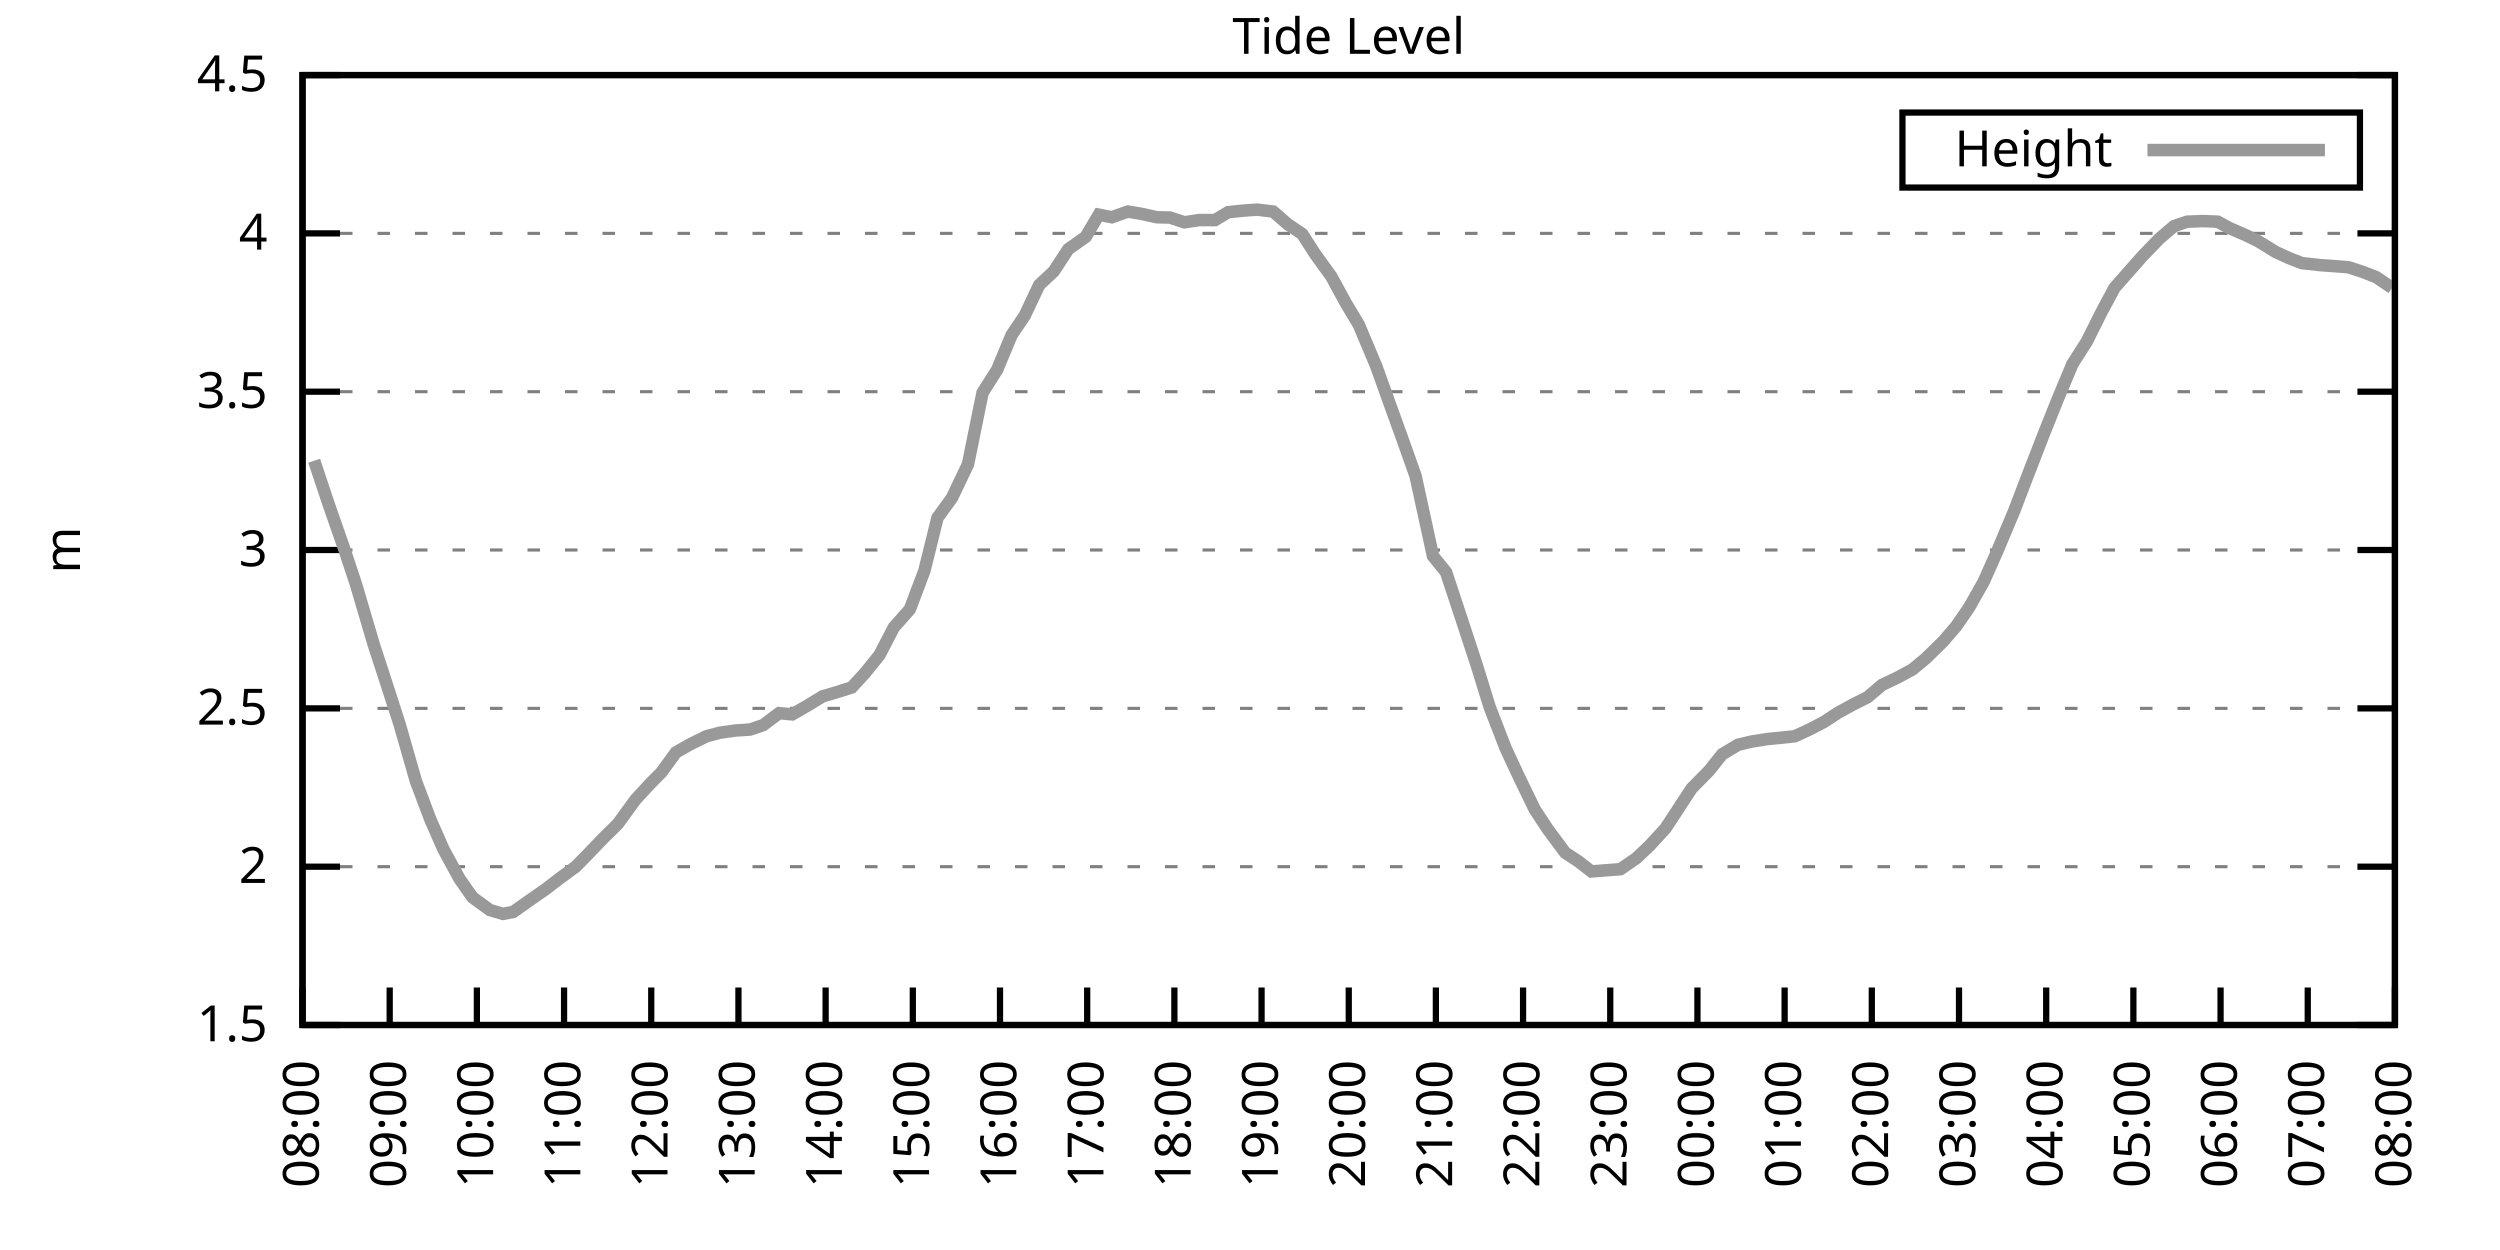
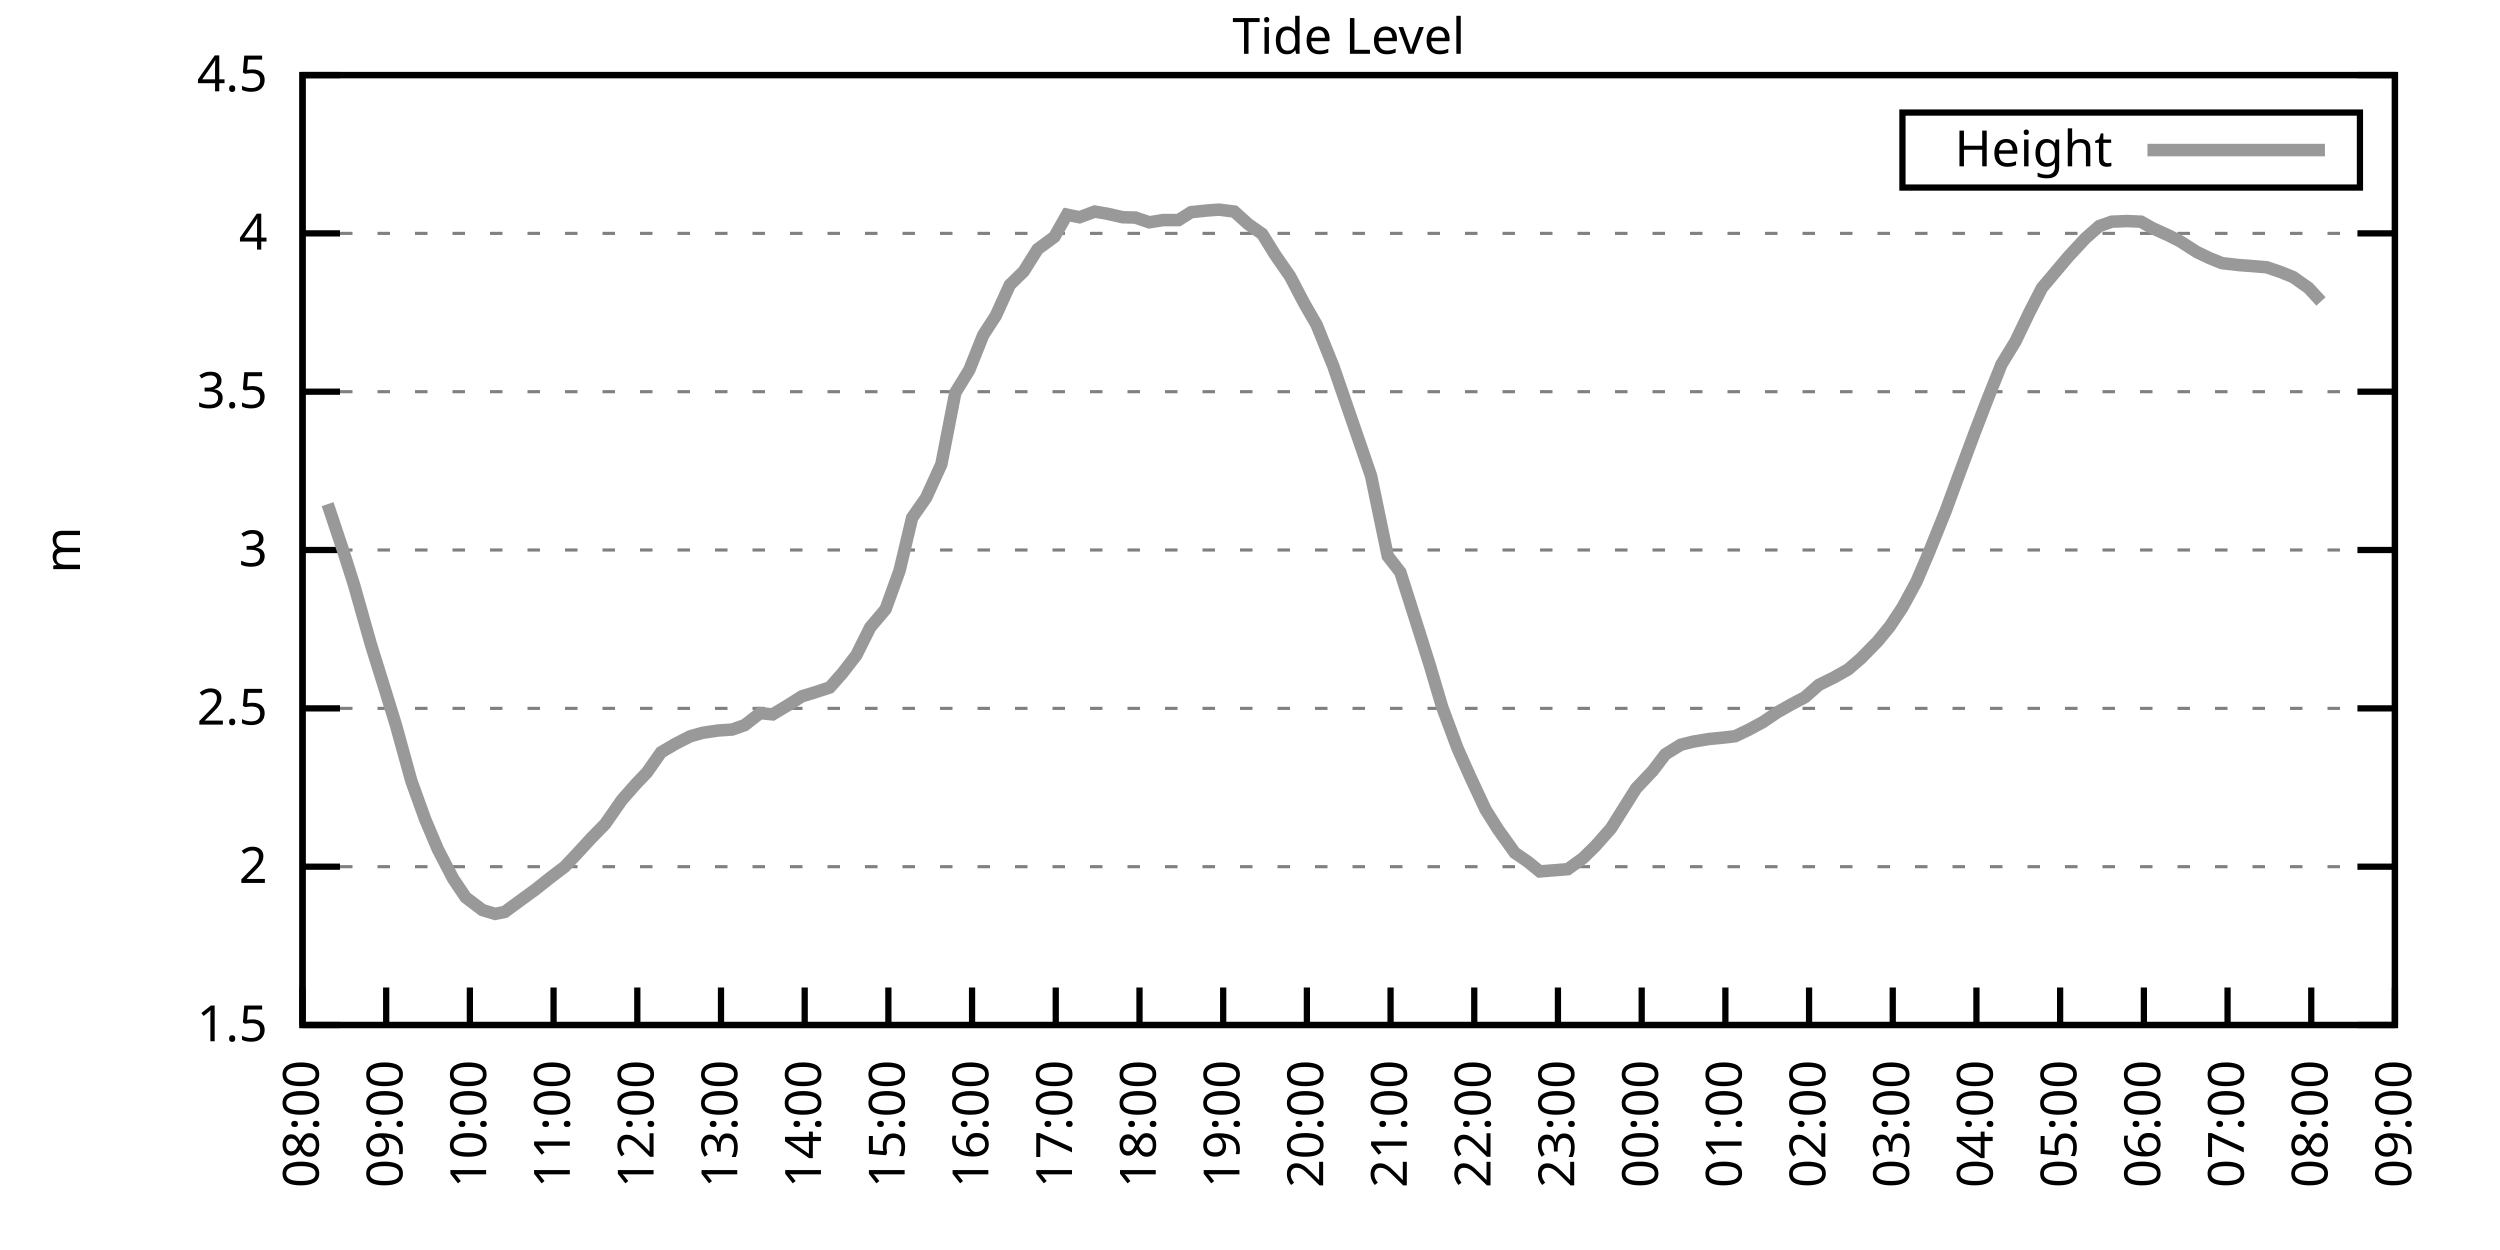
<svg xmlns="http://www.w3.org/2000/svg" xmlns:xlink="http://www.w3.org/1999/xlink" width="400" height="200" viewBox="0 0 400 200">
  <g id="gnuplot_canvas">
    <rect x="0" y="0" width="400" height="200" fill="none" />
    <defs>
      <circle id="gpDot" r="0.5" stroke-width="0.5" stroke="currentColor" />
      <path id="gpPt0" stroke-width="0.333" stroke="currentColor" d="M-1,0 h2 M0,-1 v2" />
      <path id="gpPt1" stroke-width="0.333" stroke="currentColor" d="M-1,-1 L1,1 M1,-1 L-1,1" />
      <path id="gpPt2" stroke-width="0.333" stroke="currentColor" d="M-1,0 L1,0 M0,-1 L0,1 M-1,-1 L1,1 M-1,1 L1,-1" />
      <rect id="gpPt3" stroke-width="0.333" stroke="currentColor" x="-1" y="-1" width="2" height="2" />
      <rect id="gpPt4" stroke-width="0.333" stroke="currentColor" fill="currentColor" x="-1" y="-1" width="2" height="2" />
      <circle id="gpPt5" stroke-width="0.333" stroke="currentColor" cx="0" cy="0" r="1" />
      <use xlink:href="#gpPt5" id="gpPt6" fill="currentColor" stroke="none" />
      <path id="gpPt7" stroke-width="0.333" stroke="currentColor" d="M0,-1.33 L-1.33,0.67 L1.33,0.67 z" />
      <use xlink:href="#gpPt7" id="gpPt8" fill="currentColor" stroke="none" />
      <use xlink:href="#gpPt7" id="gpPt9" stroke="currentColor" transform="rotate(180)" />
      <use xlink:href="#gpPt9" id="gpPt10" fill="currentColor" stroke="none" />
      <use xlink:href="#gpPt3" id="gpPt11" stroke="currentColor" transform="rotate(45)" />
      <use xlink:href="#gpPt11" id="gpPt12" fill="currentColor" stroke="none" />
      <path id="gpPt13" stroke-width="0.333" stroke="currentColor" d="M0,1.330 L1.265,0.411 L0.782,-1.067 L-0.782,-1.076 L-1.265,0.411 z" />
      <use xlink:href="#gpPt13" id="gpPt14" fill="currentColor" stroke="none" />
      <filter id="textbox" filterUnits="objectBoundingBox" x="0" y="0" height="1" width="1">
        <feFlood flood-color="white" flood-opacity="1" result="bgnd" />
        <feComposite in="SourceGraphic" in2="bgnd" operator="atop" />
      </filter>
      <filter id="greybox" filterUnits="objectBoundingBox" x="0" y="0" height="1" width="1">
        <feFlood flood-color="lightgrey" flood-opacity="1" result="grey" />
        <feComposite in="SourceGraphic" in2="grey" operator="atop" />
      </filter>
    </defs>
    <g fill="none" color="white" stroke="currentColor" stroke-width="1.00" stroke-linecap="butt" stroke-linejoin="miter">
</g>
    <g fill="none" color="black" stroke="currentColor" stroke-width="1.00" stroke-linecap="butt" stroke-linejoin="miter">
      <g stroke="none" shape-rendering="crispEdges">
        <polygon fill="rgb(255, 255, 255)" points="48.40,164.00 383.18,164.00 383.18,12.02 48.40,12.02 " />
      </g>
    </g>
    <g fill="none" color="black" stroke="currentColor" stroke-width="1.00" stroke-linecap="butt" stroke-linejoin="miter">
</g>
    <g fill="none" color="black" stroke="black" stroke-width="0.50" stroke-linecap="butt" stroke-linejoin="miter">
</g>
    <g fill="none" color="gray" stroke="currentColor" stroke-width="0.50" stroke-linecap="butt" stroke-linejoin="miter">
      <path stroke="gray" stroke-dasharray="2,4" class="gridline" d="M48.40,164.00 L383.19,164.00  " />
    </g>
    <g fill="none" color="gray" stroke="gray" stroke-width="1.00" stroke-linecap="butt" stroke-linejoin="miter">
</g>
    <g fill="none" color="black" stroke="currentColor" stroke-width="1.00" stroke-linecap="butt" stroke-linejoin="miter">
      <path stroke="black" d="M48.40,164.00 L54.40,164.00 M383.19,164.00 L377.19,164.00  " />
      <g transform="translate(42.80,166.60)" stroke="none" fill="black" font-family="Sans" font-size="8.00" text-anchor="end">
        <text>
          <tspan font-family="Sans"> 1.5</tspan>
        </text>
      </g>
    </g>
    <g fill="none" color="black" stroke="currentColor" stroke-width="1.00" stroke-linecap="butt" stroke-linejoin="miter">
</g>
    <g fill="none" color="black" stroke="black" stroke-width="0.50" stroke-linecap="butt" stroke-linejoin="miter">
</g>
    <g fill="none" color="gray" stroke="currentColor" stroke-width="0.50" stroke-linecap="butt" stroke-linejoin="miter">
      <path stroke="gray" stroke-dasharray="2,4" class="gridline" d="M48.40,138.67 L383.19,138.67  " />
    </g>
    <g fill="none" color="gray" stroke="gray" stroke-width="1.00" stroke-linecap="butt" stroke-linejoin="miter">
</g>
    <g fill="none" color="black" stroke="currentColor" stroke-width="1.00" stroke-linecap="butt" stroke-linejoin="miter">
      <path stroke="black" d="M48.40,138.67 L54.40,138.67 M383.19,138.67 L377.19,138.67  " />
      <g transform="translate(42.80,141.27)" stroke="none" fill="black" font-family="Sans" font-size="8.00" text-anchor="end">
        <text>
          <tspan font-family="Sans"> 2</tspan>
        </text>
      </g>
    </g>
    <g fill="none" color="black" stroke="currentColor" stroke-width="1.00" stroke-linecap="butt" stroke-linejoin="miter">
</g>
    <g fill="none" color="black" stroke="black" stroke-width="0.50" stroke-linecap="butt" stroke-linejoin="miter">
</g>
    <g fill="none" color="gray" stroke="currentColor" stroke-width="0.50" stroke-linecap="butt" stroke-linejoin="miter">
      <path stroke="gray" stroke-dasharray="2,4" class="gridline" d="M48.40,113.34 L383.19,113.34  " />
    </g>
    <g fill="none" color="gray" stroke="gray" stroke-width="1.00" stroke-linecap="butt" stroke-linejoin="miter">
</g>
    <g fill="none" color="black" stroke="currentColor" stroke-width="1.00" stroke-linecap="butt" stroke-linejoin="miter">
      <path stroke="black" d="M48.40,113.34 L54.40,113.34 M383.19,113.34 L377.19,113.34  " />
      <g transform="translate(42.80,115.94)" stroke="none" fill="black" font-family="Sans" font-size="8.00" text-anchor="end">
        <text>
          <tspan font-family="Sans"> 2.5</tspan>
        </text>
      </g>
    </g>
    <g fill="none" color="black" stroke="currentColor" stroke-width="1.00" stroke-linecap="butt" stroke-linejoin="miter">
</g>
    <g fill="none" color="black" stroke="black" stroke-width="0.50" stroke-linecap="butt" stroke-linejoin="miter">
</g>
    <g fill="none" color="gray" stroke="currentColor" stroke-width="0.50" stroke-linecap="butt" stroke-linejoin="miter">
      <path stroke="gray" stroke-dasharray="2,4" class="gridline" d="M48.40,88.00 L383.19,88.00  " />
    </g>
    <g fill="none" color="gray" stroke="gray" stroke-width="1.00" stroke-linecap="butt" stroke-linejoin="miter">
</g>
    <g fill="none" color="black" stroke="currentColor" stroke-width="1.00" stroke-linecap="butt" stroke-linejoin="miter">
      <path stroke="black" d="M48.40,88.00 L54.40,88.00 M383.19,88.00 L377.19,88.00  " />
      <g transform="translate(42.80,90.60)" stroke="none" fill="black" font-family="Sans" font-size="8.00" text-anchor="end">
        <text>
          <tspan font-family="Sans"> 3</tspan>
        </text>
      </g>
    </g>
    <g fill="none" color="black" stroke="currentColor" stroke-width="1.00" stroke-linecap="butt" stroke-linejoin="miter">
</g>
    <g fill="none" color="black" stroke="black" stroke-width="0.50" stroke-linecap="butt" stroke-linejoin="miter">
</g>
    <g fill="none" color="gray" stroke="currentColor" stroke-width="0.50" stroke-linecap="butt" stroke-linejoin="miter">
      <path stroke="gray" stroke-dasharray="2,4" class="gridline" d="M48.40,62.67 L383.19,62.67  " />
    </g>
    <g fill="none" color="gray" stroke="gray" stroke-width="1.00" stroke-linecap="butt" stroke-linejoin="miter">
</g>
    <g fill="none" color="black" stroke="currentColor" stroke-width="1.00" stroke-linecap="butt" stroke-linejoin="miter">
      <path stroke="black" d="M48.40,62.67 L54.40,62.67 M383.19,62.67 L377.19,62.67  " />
      <g transform="translate(42.80,65.27)" stroke="none" fill="black" font-family="Sans" font-size="8.00" text-anchor="end">
        <text>
          <tspan font-family="Sans"> 3.5</tspan>
        </text>
      </g>
    </g>
    <g fill="none" color="black" stroke="currentColor" stroke-width="1.00" stroke-linecap="butt" stroke-linejoin="miter">
</g>
    <g fill="none" color="black" stroke="black" stroke-width="0.50" stroke-linecap="butt" stroke-linejoin="miter">
</g>
    <g fill="none" color="gray" stroke="currentColor" stroke-width="0.50" stroke-linecap="butt" stroke-linejoin="miter">
      <path stroke="gray" stroke-dasharray="2,4" class="gridline" d="M48.40,37.34 L383.19,37.34  " />
    </g>
    <g fill="none" color="gray" stroke="gray" stroke-width="1.00" stroke-linecap="butt" stroke-linejoin="miter">
</g>
    <g fill="none" color="black" stroke="currentColor" stroke-width="1.00" stroke-linecap="butt" stroke-linejoin="miter">
      <path stroke="black" d="M48.40,37.34 L54.40,37.34 M383.19,37.34 L377.19,37.34  " />
      <g transform="translate(42.80,39.94)" stroke="none" fill="black" font-family="Sans" font-size="8.00" text-anchor="end">
        <text>
          <tspan font-family="Sans"> 4</tspan>
        </text>
      </g>
    </g>
    <g fill="none" color="black" stroke="currentColor" stroke-width="1.00" stroke-linecap="butt" stroke-linejoin="miter">
</g>
    <g fill="none" color="black" stroke="black" stroke-width="0.50" stroke-linecap="butt" stroke-linejoin="miter">
</g>
    <g fill="none" color="gray" stroke="currentColor" stroke-width="0.50" stroke-linecap="butt" stroke-linejoin="miter">
      <path stroke="gray" stroke-dasharray="2,4" class="gridline" d="M48.40,12.01 L383.19,12.01  " />
    </g>
    <g fill="none" color="gray" stroke="gray" stroke-width="1.00" stroke-linecap="butt" stroke-linejoin="miter">
</g>
    <g fill="none" color="black" stroke="currentColor" stroke-width="1.00" stroke-linecap="butt" stroke-linejoin="miter">
      <path stroke="black" d="M48.40,12.01 L54.40,12.01 M383.19,12.01 L377.19,12.01  " />
      <g transform="translate(42.80,14.61)" stroke="none" fill="black" font-family="Sans" font-size="8.00" text-anchor="end">
        <text>
          <tspan font-family="Sans"> 4.5</tspan>
        </text>
      </g>
    </g>
    <g fill="none" color="black" stroke="currentColor" stroke-width="1.00" stroke-linecap="butt" stroke-linejoin="miter">
      <path stroke="black" d="M48.40,164.00 L48.40,158.00  " />
      <g transform="translate(51.00,169.60) rotate(270.00)" stroke="none" fill="black" font-family="Sans" font-size="8.00" text-anchor="end">
        <text>
          <tspan font-family="Sans">08:00</tspan>
        </text>
      </g>
    </g>
    <g fill="none" color="black" stroke="currentColor" stroke-width="1.00" stroke-linecap="butt" stroke-linejoin="miter">
-       <path stroke="black" d="M62.35,164.00 L62.35,158.00  " />
-       <g transform="translate(64.95,169.60) rotate(270.00)" stroke="none" fill="black" font-family="Sans" font-size="8.00" text-anchor="end">
+       <path stroke="black" d="M61.79,164.00 L61.79,158.00  " />
+       <g transform="translate(64.39,169.60) rotate(270.00)" stroke="none" fill="black" font-family="Sans" font-size="8.00" text-anchor="end">
        <text>
          <tspan font-family="Sans">09:00</tspan>
        </text>
      </g>
    </g>
    <g fill="none" color="black" stroke="currentColor" stroke-width="1.00" stroke-linecap="butt" stroke-linejoin="miter">
-       <path stroke="black" d="M76.30,164.00 L76.30,158.00  " />
-       <g transform="translate(78.90,169.60) rotate(270.00)" stroke="none" fill="black" font-family="Sans" font-size="8.00" text-anchor="end">
+       <path stroke="black" d="M75.18,164.00 L75.18,158.00  " />
+       <g transform="translate(77.78,169.60) rotate(270.00)" stroke="none" fill="black" font-family="Sans" font-size="8.00" text-anchor="end">
        <text>
          <tspan font-family="Sans">10:00</tspan>
        </text>
      </g>
    </g>
    <g fill="none" color="black" stroke="currentColor" stroke-width="1.00" stroke-linecap="butt" stroke-linejoin="miter">
-       <path stroke="black" d="M90.25,164.00 L90.25,158.00  " />
-       <g transform="translate(92.85,169.60) rotate(270.00)" stroke="none" fill="black" font-family="Sans" font-size="8.00" text-anchor="end">
+       <path stroke="black" d="M88.57,164.00 L88.57,158.00  " />
+       <g transform="translate(91.17,169.60) rotate(270.00)" stroke="none" fill="black" font-family="Sans" font-size="8.00" text-anchor="end">
        <text>
          <tspan font-family="Sans">11:00</tspan>
        </text>
      </g>
    </g>
    <g fill="none" color="black" stroke="currentColor" stroke-width="1.00" stroke-linecap="butt" stroke-linejoin="miter">
-       <path stroke="black" d="M104.20,164.00 L104.20,158.00  " />
-       <g transform="translate(106.80,169.60) rotate(270.00)" stroke="none" fill="black" font-family="Sans" font-size="8.00" text-anchor="end">
+       <path stroke="black" d="M101.97,164.00 L101.97,158.00  " />
+       <g transform="translate(104.57,169.60) rotate(270.00)" stroke="none" fill="black" font-family="Sans" font-size="8.00" text-anchor="end">
        <text>
          <tspan font-family="Sans">12:00</tspan>
        </text>
      </g>
    </g>
    <g fill="none" color="black" stroke="currentColor" stroke-width="1.00" stroke-linecap="butt" stroke-linejoin="miter">
-       <path stroke="black" d="M118.15,164.00 L118.15,158.00  " />
-       <g transform="translate(120.75,169.60) rotate(270.00)" stroke="none" fill="black" font-family="Sans" font-size="8.00" text-anchor="end">
+       <path stroke="black" d="M115.36,164.00 L115.36,158.00  " />
+       <g transform="translate(117.96,169.60) rotate(270.00)" stroke="none" fill="black" font-family="Sans" font-size="8.00" text-anchor="end">
        <text>
          <tspan font-family="Sans">13:00</tspan>
        </text>
      </g>
    </g>
    <g fill="none" color="black" stroke="currentColor" stroke-width="1.00" stroke-linecap="butt" stroke-linejoin="miter">
-       <path stroke="black" d="M132.10,164.00 L132.10,158.00  " />
-       <g transform="translate(134.70,169.60) rotate(270.00)" stroke="none" fill="black" font-family="Sans" font-size="8.00" text-anchor="end">
+       <path stroke="black" d="M128.75,164.00 L128.75,158.00  " />
+       <g transform="translate(131.35,169.60) rotate(270.00)" stroke="none" fill="black" font-family="Sans" font-size="8.00" text-anchor="end">
        <text>
          <tspan font-family="Sans">14:00</tspan>
        </text>
      </g>
    </g>
    <g fill="none" color="black" stroke="currentColor" stroke-width="1.00" stroke-linecap="butt" stroke-linejoin="miter">
-       <path stroke="black" d="M146.05,164.00 L146.05,158.00  " />
-       <g transform="translate(148.65,169.60) rotate(270.00)" stroke="none" fill="black" font-family="Sans" font-size="8.00" text-anchor="end">
+       <path stroke="black" d="M142.14,164.00 L142.14,158.00  " />
+       <g transform="translate(144.74,169.60) rotate(270.00)" stroke="none" fill="black" font-family="Sans" font-size="8.00" text-anchor="end">
        <text>
          <tspan font-family="Sans">15:00</tspan>
        </text>
      </g>
    </g>
    <g fill="none" color="black" stroke="currentColor" stroke-width="1.00" stroke-linecap="butt" stroke-linejoin="miter">
-       <path stroke="black" d="M160.00,164.00 L160.00,158.00  " />
-       <g transform="translate(162.60,169.60) rotate(270.00)" stroke="none" fill="black" font-family="Sans" font-size="8.00" text-anchor="end">
+       <path stroke="black" d="M155.53,164.00 L155.53,158.00  " />
+       <g transform="translate(158.13,169.60) rotate(270.00)" stroke="none" fill="black" font-family="Sans" font-size="8.00" text-anchor="end">
        <text>
          <tspan font-family="Sans">16:00</tspan>
        </text>
      </g>
    </g>
    <g fill="none" color="black" stroke="currentColor" stroke-width="1.00" stroke-linecap="butt" stroke-linejoin="miter">
-       <path stroke="black" d="M173.95,164.00 L173.95,158.00  " />
-       <g transform="translate(176.55,169.60) rotate(270.00)" stroke="none" fill="black" font-family="Sans" font-size="8.00" text-anchor="end">
+       <path stroke="black" d="M168.92,164.00 L168.92,158.00  " />
+       <g transform="translate(171.52,169.60) rotate(270.00)" stroke="none" fill="black" font-family="Sans" font-size="8.00" text-anchor="end">
        <text>
          <tspan font-family="Sans">17:00</tspan>
        </text>
      </g>
    </g>
    <g fill="none" color="black" stroke="currentColor" stroke-width="1.00" stroke-linecap="butt" stroke-linejoin="miter">
-       <path stroke="black" d="M187.90,164.00 L187.90,158.00  " />
-       <g transform="translate(190.50,169.60) rotate(270.00)" stroke="none" fill="black" font-family="Sans" font-size="8.00" text-anchor="end">
+       <path stroke="black" d="M182.32,164.00 L182.32,158.00  " />
+       <g transform="translate(184.92,169.60) rotate(270.00)" stroke="none" fill="black" font-family="Sans" font-size="8.00" text-anchor="end">
        <text>
          <tspan font-family="Sans">18:00</tspan>
        </text>
      </g>
    </g>
    <g fill="none" color="black" stroke="currentColor" stroke-width="1.00" stroke-linecap="butt" stroke-linejoin="miter">
-       <path stroke="black" d="M201.85,164.00 L201.85,158.00  " />
-       <g transform="translate(204.45,169.60) rotate(270.00)" stroke="none" fill="black" font-family="Sans" font-size="8.00" text-anchor="end">
+       <path stroke="black" d="M195.71,164.00 L195.71,158.00  " />
+       <g transform="translate(198.31,169.60) rotate(270.00)" stroke="none" fill="black" font-family="Sans" font-size="8.00" text-anchor="end">
        <text>
          <tspan font-family="Sans">19:00</tspan>
        </text>
      </g>
    </g>
    <g fill="none" color="black" stroke="currentColor" stroke-width="1.00" stroke-linecap="butt" stroke-linejoin="miter">
-       <path stroke="black" d="M215.80,164.00 L215.80,158.00  " />
-       <g transform="translate(218.40,169.60) rotate(270.00)" stroke="none" fill="black" font-family="Sans" font-size="8.00" text-anchor="end">
+       <path stroke="black" d="M209.10,164.00 L209.10,158.00  " />
+       <g transform="translate(211.70,169.60) rotate(270.00)" stroke="none" fill="black" font-family="Sans" font-size="8.00" text-anchor="end">
        <text>
          <tspan font-family="Sans">20:00</tspan>
        </text>
      </g>
    </g>
    <g fill="none" color="black" stroke="currentColor" stroke-width="1.00" stroke-linecap="butt" stroke-linejoin="miter">
-       <path stroke="black" d="M229.74,164.00 L229.74,158.00  " />
-       <g transform="translate(232.34,169.60) rotate(270.00)" stroke="none" fill="black" font-family="Sans" font-size="8.00" text-anchor="end">
+       <path stroke="black" d="M222.49,164.00 L222.49,158.00  " />
+       <g transform="translate(225.09,169.60) rotate(270.00)" stroke="none" fill="black" font-family="Sans" font-size="8.00" text-anchor="end">
        <text>
          <tspan font-family="Sans">21:00</tspan>
        </text>
      </g>
    </g>
    <g fill="none" color="black" stroke="currentColor" stroke-width="1.00" stroke-linecap="butt" stroke-linejoin="miter">
-       <path stroke="black" d="M243.69,164.00 L243.69,158.00  " />
-       <g transform="translate(246.29,169.60) rotate(270.00)" stroke="none" fill="black" font-family="Sans" font-size="8.00" text-anchor="end">
+       <path stroke="black" d="M235.88,164.00 L235.88,158.00  " />
+       <g transform="translate(238.48,169.60) rotate(270.00)" stroke="none" fill="black" font-family="Sans" font-size="8.00" text-anchor="end">
        <text>
          <tspan font-family="Sans">22:00</tspan>
        </text>
      </g>
    </g>
    <g fill="none" color="black" stroke="currentColor" stroke-width="1.00" stroke-linecap="butt" stroke-linejoin="miter">
-       <path stroke="black" d="M257.64,164.00 L257.64,158.00  " />
-       <g transform="translate(260.24,169.60) rotate(270.00)" stroke="none" fill="black" font-family="Sans" font-size="8.00" text-anchor="end">
+       <path stroke="black" d="M249.27,164.00 L249.27,158.00  " />
+       <g transform="translate(251.87,169.60) rotate(270.00)" stroke="none" fill="black" font-family="Sans" font-size="8.00" text-anchor="end">
        <text>
          <tspan font-family="Sans">23:00</tspan>
        </text>
      </g>
    </g>
    <g fill="none" color="black" stroke="currentColor" stroke-width="1.00" stroke-linecap="butt" stroke-linejoin="miter">
-       <path stroke="black" d="M271.59,164.00 L271.59,158.00  " />
-       <g transform="translate(274.19,169.60) rotate(270.00)" stroke="none" fill="black" font-family="Sans" font-size="8.00" text-anchor="end">
+       <path stroke="black" d="M262.67,164.00 L262.67,158.00  " />
+       <g transform="translate(265.27,169.60) rotate(270.00)" stroke="none" fill="black" font-family="Sans" font-size="8.00" text-anchor="end">
        <text>
          <tspan font-family="Sans">00:00</tspan>
        </text>
      </g>
    </g>
    <g fill="none" color="black" stroke="currentColor" stroke-width="1.00" stroke-linecap="butt" stroke-linejoin="miter">
-       <path stroke="black" d="M285.54,164.00 L285.54,158.00  " />
-       <g transform="translate(288.14,169.60) rotate(270.00)" stroke="none" fill="black" font-family="Sans" font-size="8.00" text-anchor="end">
+       <path stroke="black" d="M276.06,164.00 L276.06,158.00  " />
+       <g transform="translate(278.66,169.60) rotate(270.00)" stroke="none" fill="black" font-family="Sans" font-size="8.00" text-anchor="end">
        <text>
          <tspan font-family="Sans">01:00</tspan>
        </text>
      </g>
    </g>
    <g fill="none" color="black" stroke="currentColor" stroke-width="1.00" stroke-linecap="butt" stroke-linejoin="miter">
-       <path stroke="black" d="M299.49,164.00 L299.49,158.00  " />
-       <g transform="translate(302.09,169.60) rotate(270.00)" stroke="none" fill="black" font-family="Sans" font-size="8.00" text-anchor="end">
+       <path stroke="black" d="M289.45,164.00 L289.45,158.00  " />
+       <g transform="translate(292.05,169.60) rotate(270.00)" stroke="none" fill="black" font-family="Sans" font-size="8.00" text-anchor="end">
        <text>
          <tspan font-family="Sans">02:00</tspan>
        </text>
      </g>
    </g>
    <g fill="none" color="black" stroke="currentColor" stroke-width="1.00" stroke-linecap="butt" stroke-linejoin="miter">
-       <path stroke="black" d="M313.44,164.00 L313.44,158.00  " />
-       <g transform="translate(316.04,169.60) rotate(270.00)" stroke="none" fill="black" font-family="Sans" font-size="8.00" text-anchor="end">
+       <path stroke="black" d="M302.84,164.00 L302.84,158.00  " />
+       <g transform="translate(305.44,169.60) rotate(270.00)" stroke="none" fill="black" font-family="Sans" font-size="8.00" text-anchor="end">
        <text>
          <tspan font-family="Sans">03:00</tspan>
        </text>
      </g>
    </g>
    <g fill="none" color="black" stroke="currentColor" stroke-width="1.00" stroke-linecap="butt" stroke-linejoin="miter">
-       <path stroke="black" d="M327.39,164.00 L327.39,158.00  " />
-       <g transform="translate(329.99,169.60) rotate(270.00)" stroke="none" fill="black" font-family="Sans" font-size="8.00" text-anchor="end">
+       <path stroke="black" d="M316.23,164.00 L316.23,158.00  " />
+       <g transform="translate(318.83,169.60) rotate(270.00)" stroke="none" fill="black" font-family="Sans" font-size="8.00" text-anchor="end">
        <text>
          <tspan font-family="Sans">04:00</tspan>
        </text>
      </g>
    </g>
    <g fill="none" color="black" stroke="currentColor" stroke-width="1.00" stroke-linecap="butt" stroke-linejoin="miter">
-       <path stroke="black" d="M341.34,164.00 L341.34,158.00  " />
-       <g transform="translate(343.94,169.60) rotate(270.00)" stroke="none" fill="black" font-family="Sans" font-size="8.00" text-anchor="end">
+       <path stroke="black" d="M329.62,164.00 L329.62,158.00  " />
+       <g transform="translate(332.22,169.60) rotate(270.00)" stroke="none" fill="black" font-family="Sans" font-size="8.00" text-anchor="end">
        <text>
          <tspan font-family="Sans">05:00</tspan>
        </text>
      </g>
    </g>
    <g fill="none" color="black" stroke="currentColor" stroke-width="1.00" stroke-linecap="butt" stroke-linejoin="miter">
-       <path stroke="black" d="M355.29,164.00 L355.29,158.00  " />
-       <g transform="translate(357.89,169.60) rotate(270.00)" stroke="none" fill="black" font-family="Sans" font-size="8.00" text-anchor="end">
+       <path stroke="black" d="M343.02,164.00 L343.02,158.00  " />
+       <g transform="translate(345.62,169.60) rotate(270.00)" stroke="none" fill="black" font-family="Sans" font-size="8.00" text-anchor="end">
        <text>
          <tspan font-family="Sans">06:00</tspan>
        </text>
      </g>
    </g>
    <g fill="none" color="black" stroke="currentColor" stroke-width="1.00" stroke-linecap="butt" stroke-linejoin="miter">
-       <path stroke="black" d="M369.24,164.00 L369.24,158.00  " />
-       <g transform="translate(371.84,169.60) rotate(270.00)" stroke="none" fill="black" font-family="Sans" font-size="8.00" text-anchor="end">
+       <path stroke="black" d="M356.41,164.00 L356.41,158.00  " />
+       <g transform="translate(359.01,169.60) rotate(270.00)" stroke="none" fill="black" font-family="Sans" font-size="8.00" text-anchor="end">
        <text>
          <tspan font-family="Sans">07:00</tspan>
+         </text>
+       </g>
+     </g>
+     <g fill="none" color="black" stroke="currentColor" stroke-width="1.00" stroke-linecap="butt" stroke-linejoin="miter">
+       <path stroke="black" d="M369.80,164.00 L369.80,158.00  " />
+       <g transform="translate(372.40,169.60) rotate(270.00)" stroke="none" fill="black" font-family="Sans" font-size="8.00" text-anchor="end">
+         <text>
+           <tspan font-family="Sans">08:00</tspan>
        </text>
      </g>
    </g>
    <g fill="none" color="black" stroke="currentColor" stroke-width="1.00" stroke-linecap="butt" stroke-linejoin="miter">
      <path stroke="black" d="M383.19,164.00 L383.19,158.00  " />
      <g transform="translate(385.79,169.60) rotate(270.00)" stroke="none" fill="black" font-family="Sans" font-size="8.00" text-anchor="end">
        <text>
-           <tspan font-family="Sans">08:00</tspan>
+           <tspan font-family="Sans">09:00</tspan>
        </text>
      </g>
    </g>
    <g fill="none" color="black" stroke="currentColor" stroke-width="1.00" stroke-linecap="butt" stroke-linejoin="miter">
</g>
    <g fill="none" color="black" stroke="currentColor" stroke-width="1.00" stroke-linecap="butt" stroke-linejoin="miter">
      <path stroke="black" d="M48.40,12.01 L48.40,164.00 L383.19,164.00 L383.19,12.01 L48.40,12.01 Z  " />
    </g>
    <g fill="none" color="black" stroke="currentColor" stroke-width="1.00" stroke-linecap="butt" stroke-linejoin="miter">
</g>
    <g fill="none" color="black" stroke="currentColor" stroke-width="1.00" stroke-linecap="butt" stroke-linejoin="miter">
      <path stroke="black" d="M304.39,30.01 L304.39,18.01 L377.59,18.01 L377.59,30.01 L304.39,30.01 Z  " />
    </g>
    <g id="Tide_level_plot_1">
      <g fill="none" color="white" stroke="black" stroke-width="2.00" stroke-linecap="butt" stroke-linejoin="miter">
</g>
      <g fill="none" color="black" stroke="currentColor" stroke-width="2.00" stroke-linecap="butt" stroke-linejoin="miter">
        <g transform="translate(337.99,26.61)" stroke="none" fill="black" font-family="Sans" font-size="8.00" text-anchor="end">
          <text>
            <tspan font-family="Sans">Height</tspan>
          </text>
        </g>
      </g>
      <g fill="none" color="black" stroke="currentColor" stroke-width="2.00" stroke-linecap="butt" stroke-linejoin="miter">
-         <path stroke="rgb(153, 153, 153)" d="M343.59,24.01 L371.99,24.01 M50.26,73.72 L52.58,80.66 L55.14,88.00 L57.00,93.63 L59.79,103.10 L62.12,110.25   L63.98,116.02 L66.53,124.94 L68.86,131.12 L70.95,135.88 L73.51,140.59 L75.60,143.58 L78.39,145.61 L80.48,146.22   L82.11,145.91 L84.90,143.94 L87.23,142.32 L89.55,140.54 L92.11,138.67 L94.20,136.54 L96.53,134.11 L98.85,131.83   L101.64,127.98 L103.97,125.45 L105.83,123.57 L108.15,120.38 L110.48,119.06 L113.03,117.80 L115.13,117.24 L117.68,116.88   L120.01,116.73 L122.10,116.02 L124.66,114.10 L126.75,114.30 L129.31,112.83 L131.63,111.41 L133.72,110.80 L136.28,109.99   L138.37,107.71 L140.70,104.83 L143.02,100.37 L145.58,97.48 L147.91,91.30 L150.00,82.84 L152.32,79.65 L154.88,74.28   L157.21,62.83 L159.53,59.18 L161.86,53.60 L163.95,50.51 L166.27,45.60 L168.60,43.42 L170.92,39.87 L173.71,37.90   L175.81,34.35 L177.90,34.76 L180.46,33.85 L182.55,34.20 L185.11,34.76 L187.20,34.81 L189.52,35.57 L191.85,35.21   L194.41,35.21 L196.50,33.95 L199.06,33.69 L201.15,33.54 L203.71,33.85 L206.03,35.87 L208.36,37.44 L210.45,40.69   L213.01,44.23 L215.33,48.49 L217.42,51.98 L220.21,58.62 L222.30,64.45 L224.40,70.27 L226.49,76.15 L229.28,88.97   L231.37,91.55 L233.70,98.59 L236.25,106.35 L238.35,113.13 L240.90,119.72 L243.00,124.23 L245.55,129.50 L247.65,132.69   L250.44,136.44 L252.53,137.81 L254.62,139.43 L257.18,139.23 L259.27,139.07 L261.83,137.30 L263.92,135.32 L266.48,132.54   L268.80,128.99 L270.66,126.15 L273.45,123.32 L275.55,120.68 L278.10,119.16 L280.20,118.66 L282.75,118.25 L284.85,118.05   L287.17,117.80 L289.50,116.73 L291.82,115.52 L294.15,114.00 L296.47,112.73 L298.80,111.56 L301.12,109.59 L303.68,108.37   L306.00,107.11 L308.09,105.38 L310.88,102.65 L312.98,100.21 L315.07,97.18 L317.39,93.07 L319.49,88.36 L322.28,81.72   L324.37,76.25 L327.16,69.06 L329.25,63.84 L331.58,58.27 L333.90,54.62 L336.23,49.96 L338.32,46.06 L342.74,41.04   L345.53,38.15 L347.85,36.18 L349.94,35.47 L352.50,35.37 L354.83,35.47 L356.69,36.48 L359.48,37.70 L361.34,38.61   L364.13,40.33 L366.22,41.29 L368.31,42.10 L371.10,42.41 L373.19,42.56 L375.75,42.76 L378.08,43.52 L380.17,44.33   L382.73,46.06  " />
+         <path stroke="rgb(153, 153, 153)" d="M343.59,24.01 L371.99,24.01 M52.42,80.66 L54.87,88.00 L56.66,93.63 L59.34,103.10 L61.57,110.25 L63.35,116.02   L65.81,124.94 L68.04,131.12 L70.05,135.88 L72.50,140.59 L74.51,143.58 L77.19,145.61 L79.20,146.22 L80.76,145.91   L83.44,143.94 L85.67,142.32 L87.91,140.54 L90.36,138.67 L92.37,136.54 L94.60,134.11 L96.83,131.83 L99.51,127.98   L101.74,125.45 L103.53,123.57 L105.76,120.38 L107.99,119.06 L110.45,117.80 L112.46,117.24 L114.91,116.88 L117.14,116.73   L119.15,116.02 L121.61,114.10 L123.62,114.30 L126.07,112.83 L128.30,111.41 L130.31,110.80 L132.77,109.99 L134.78,107.71   L137.01,104.83 L139.24,100.37 L141.69,97.48 L143.93,91.30 L145.94,82.84 L148.17,79.65 L150.62,74.28 L152.85,62.83   L155.09,59.18 L157.32,53.60 L159.33,50.51 L161.56,45.60 L163.79,43.42 L166.02,39.87 L168.70,37.90 L170.71,34.35   L172.72,34.76 L175.17,33.85 L177.18,34.20 L179.64,34.76 L181.65,34.81 L183.88,35.57 L186.11,35.21 L188.57,35.21   L190.57,33.95 L193.03,33.69 L195.04,33.54 L197.49,33.85 L199.73,35.87 L201.96,37.44 L203.97,40.69 L206.42,44.23   L208.65,48.49 L210.66,51.98 L213.34,58.62 L215.35,64.45 L217.36,70.27 L219.37,76.15 L222.04,88.97 L224.05,91.55   L226.29,98.59 L228.74,106.35 L230.75,113.13 L233.20,119.72 L235.21,124.23 L237.67,129.50 L239.68,132.69 L242.36,136.44   L244.36,137.81 L246.37,139.43 L248.83,139.23 L250.84,139.07 L253.29,137.30 L255.30,135.32 L257.76,132.54 L259.99,128.99   L261.77,126.15 L264.45,123.32 L266.46,120.68 L268.92,119.16 L270.92,118.66 L273.38,118.25 L275.39,118.05 L277.62,117.80   L279.85,116.73 L282.08,115.52 L284.32,114.00 L286.55,112.73 L288.78,111.56 L291.01,109.59 L293.47,108.37 L295.70,107.11   L297.71,105.38 L300.39,102.65 L302.39,100.21 L304.40,97.18 L306.63,93.07 L308.64,88.36 L311.32,81.72 L313.33,76.25   L316.01,69.06 L318.02,63.84 L320.25,58.27 L322.48,54.62 L324.71,49.96 L326.72,46.06 L330.96,41.04 L333.64,38.15   L335.87,36.18 L337.88,35.47 L340.34,35.37 L342.57,35.47 L344.35,36.48 L347.03,37.70 L348.82,38.61 L351.50,40.33   L353.51,41.29 L355.51,42.10 L358.19,42.41 L360.20,42.56 L362.66,42.76 L364.89,43.52 L366.90,44.33 L369.35,46.06   L371.36,48.23  " />
      </g>
    </g>
    <g fill="none" color="black" stroke="currentColor" stroke-width="2.00" stroke-linecap="butt" stroke-linejoin="miter">
</g>
    <g fill="none" color="black" stroke="black" stroke-width="1.00" stroke-linecap="butt" stroke-linejoin="miter">
</g>
    <g fill="none" color="black" stroke="currentColor" stroke-width="1.00" stroke-linecap="butt" stroke-linejoin="miter">
      <path stroke="black" d="M48.40,12.01 L48.40,164.00 L383.19,164.00 L383.19,12.01 L48.40,12.01 Z  " />
      <g transform="translate(12.80,88.01) rotate(270.00)" stroke="none" fill="black" font-family="Sans" font-size="8.00" text-anchor="middle">
        <text>
          <tspan font-family="Sans">m</tspan>
        </text>
      </g>
    </g>
    <g fill="none" color="black" stroke="currentColor" stroke-width="1.00" stroke-linecap="butt" stroke-linejoin="miter">
</g>
    <g fill="none" color="black" stroke="currentColor" stroke-width="1.00" stroke-linecap="butt" stroke-linejoin="miter">
      <g transform="translate(215.79,8.61)" stroke="none" fill="black" font-family="Sans" font-size="8.00" text-anchor="middle">
        <text>
          <tspan font-family="Sans">Tide Level</tspan>
        </text>
      </g>
    </g>
    <g fill="none" color="black" stroke="currentColor" stroke-width="1.00" stroke-linecap="butt" stroke-linejoin="miter">
</g>
  </g>
</svg>
